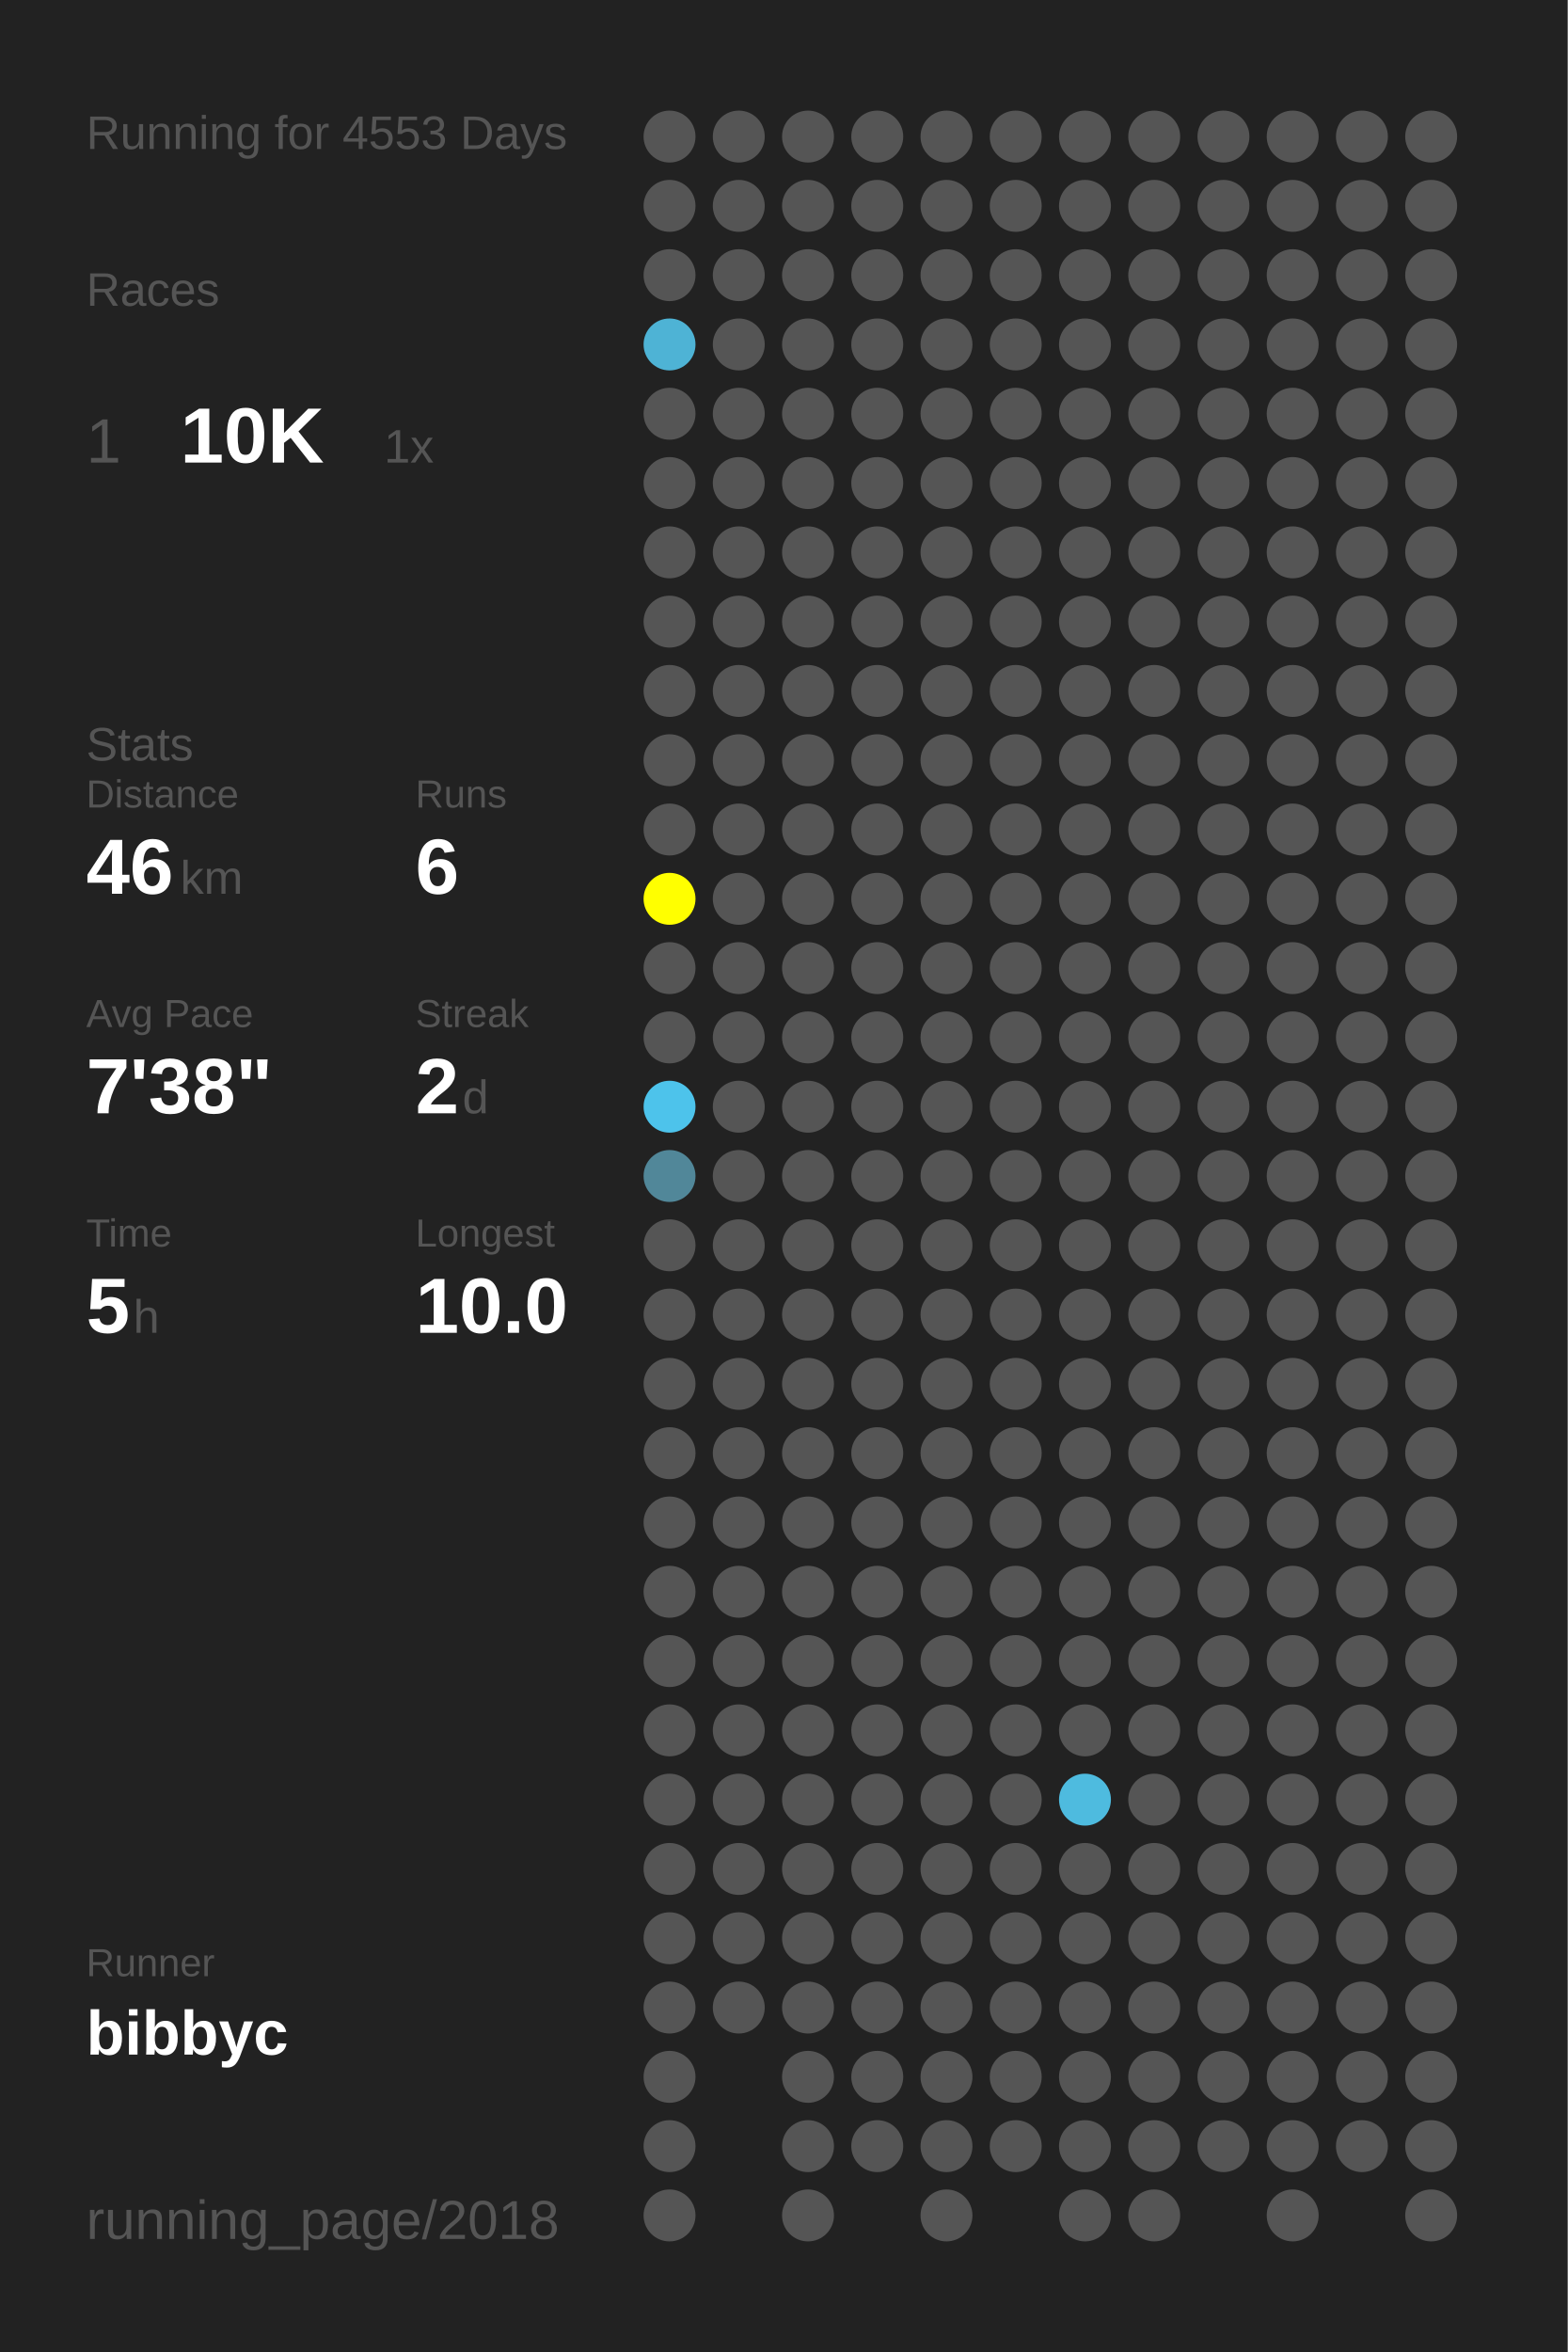
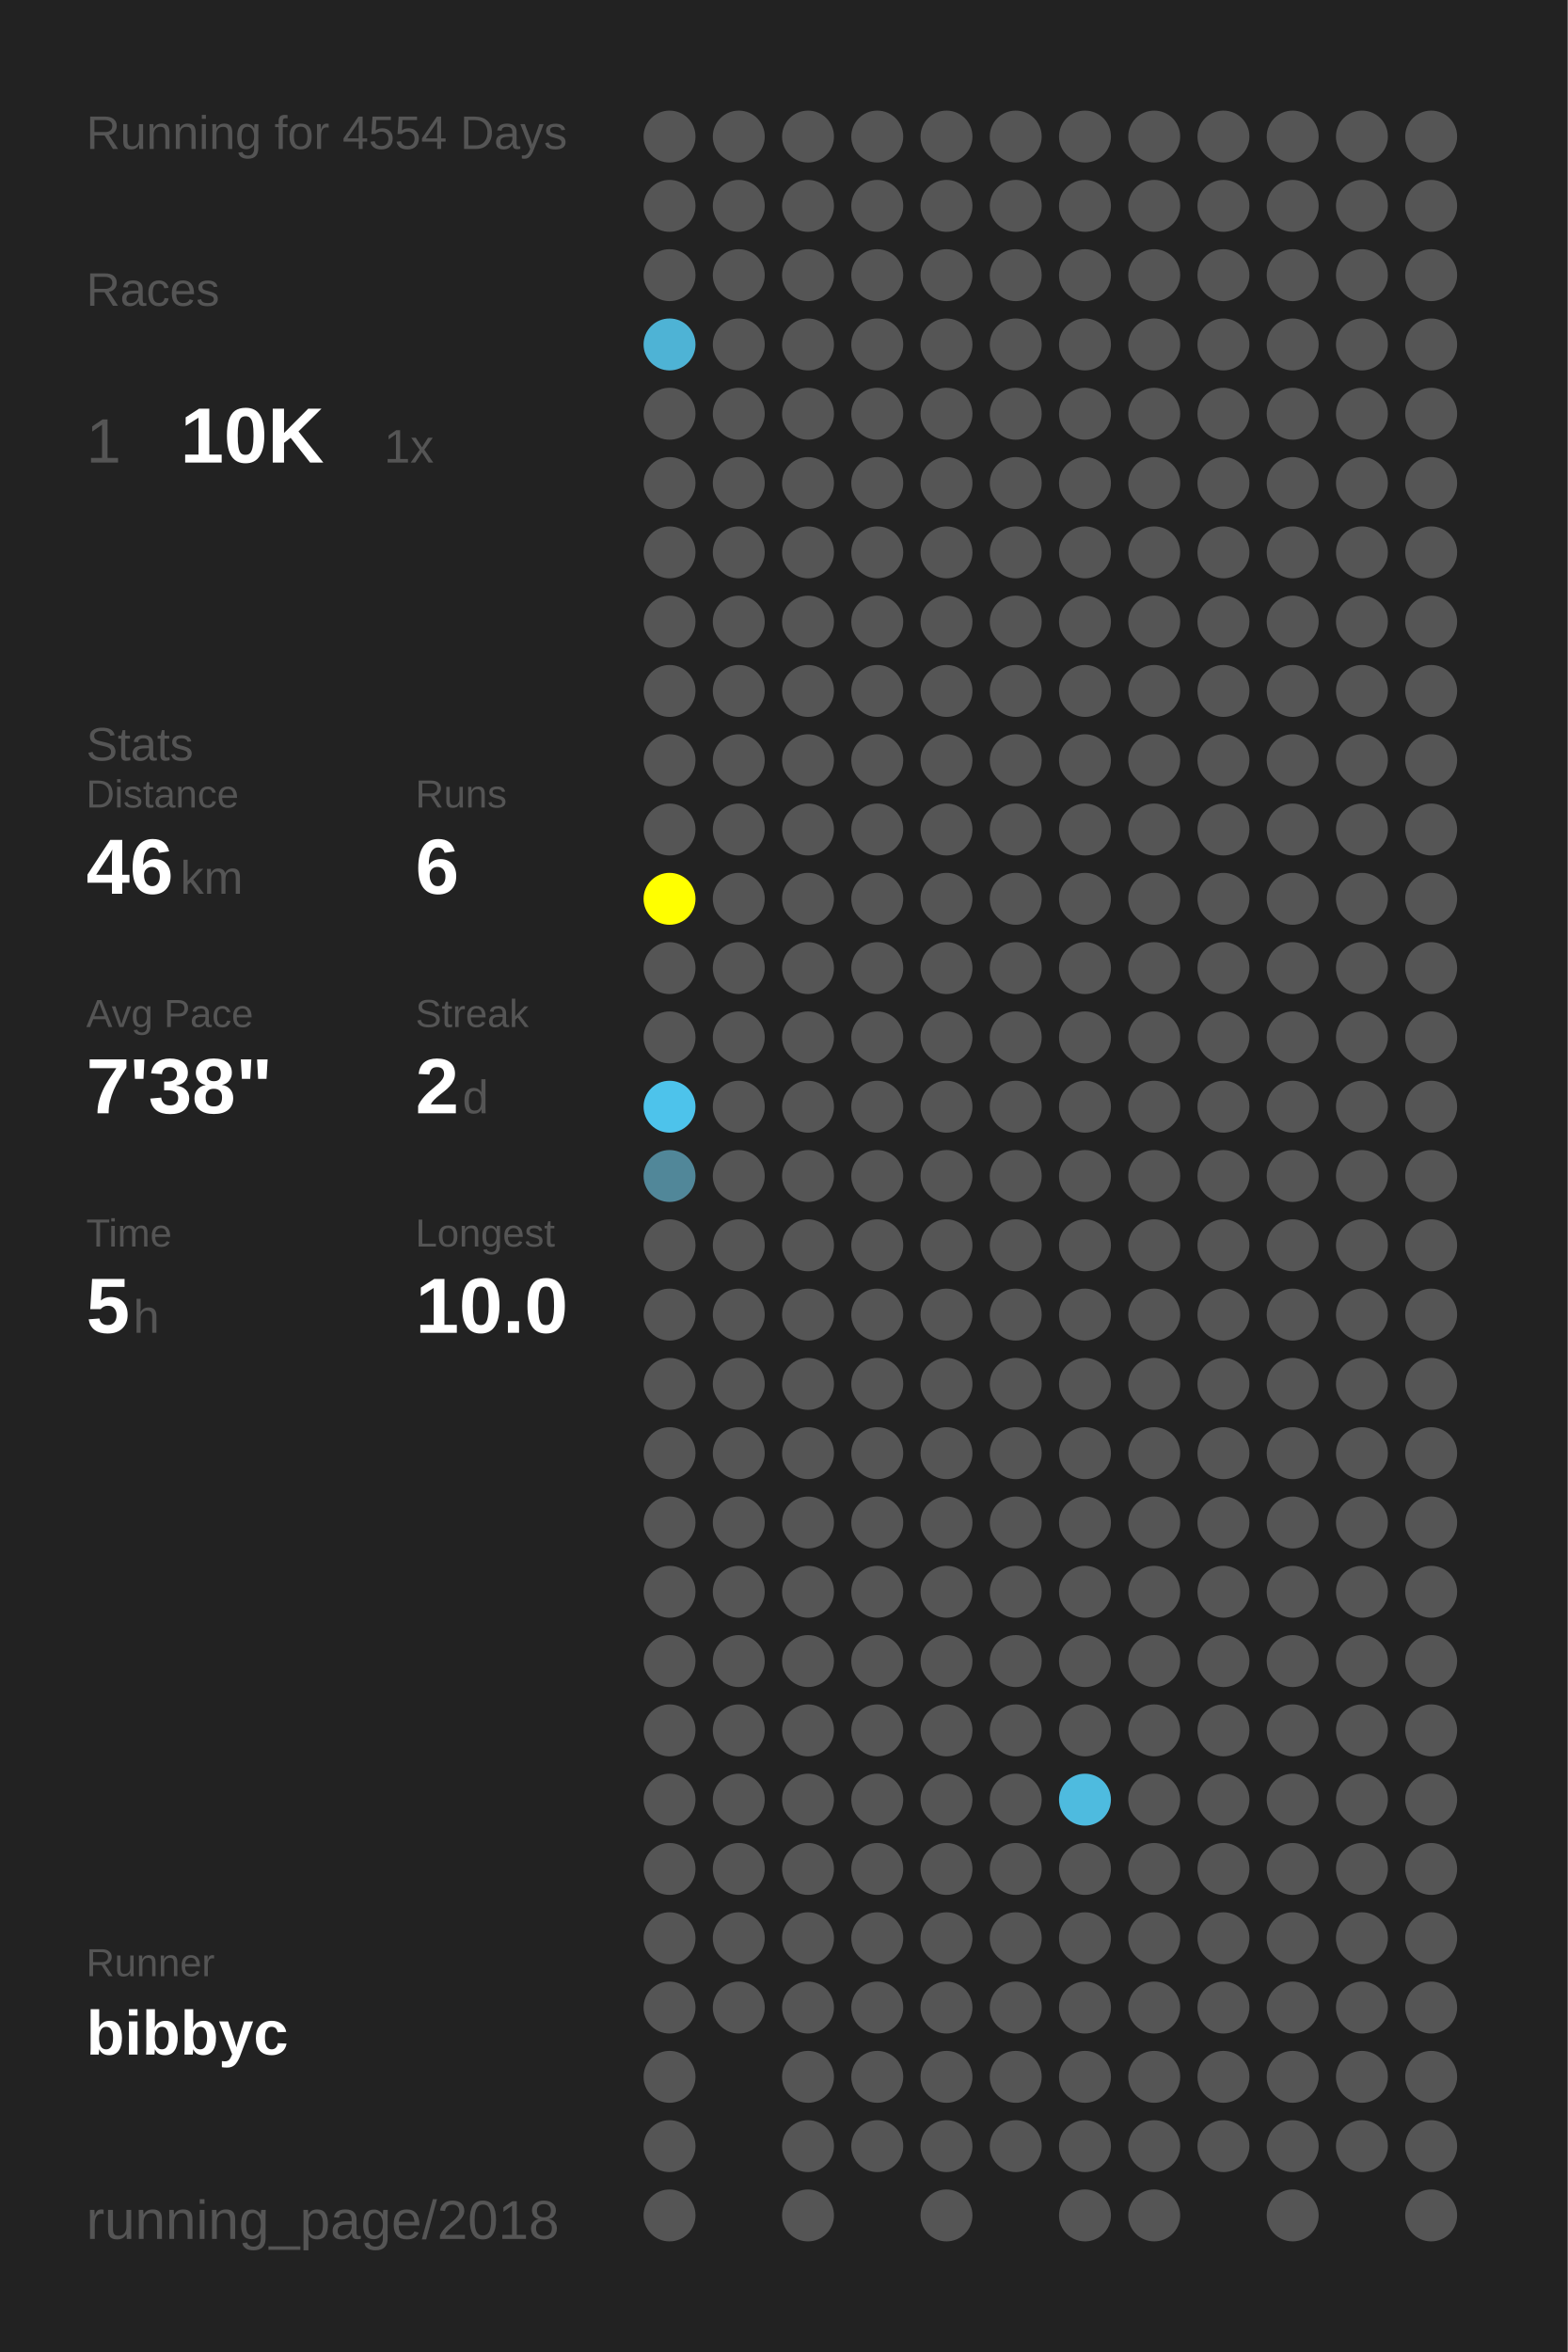
<svg xmlns="http://www.w3.org/2000/svg" baseProfile="full" height="300mm" version="1.1" viewBox="0,0,200,300" width="200mm">
  <defs />
  <rect fill="#222222" height="300" width="200" x="0" y="0" />
-   <text fill="#555555" style="font-size:6px; font-family:Arial;" x="11" y="19">Running for 4553 Days</text>
+   <text fill="#555555" style="font-size:6px; font-family:Arial;" x="11" y="19">Running for 4554 Days</text>
  <text fill="#555555" style="font-size:6px; font-family:Arial;" x="11" y="39">Races</text>
  <text fill="#555555" style="font-size:8px; font-family:Arial;" x="11" y="59">1</text>
  <text fill="#FFFFFF" style="font-size:10px; font-family:Arial; font-weight:bold;" x="23" y="59">10K</text>
  <text fill="#555555" style="font-size:6px; font-family:Arial;" x="49" y="59">1x</text>
  <text fill="#555555" style="font-size:6px; font-family:Arial;" x="11" y="97">Stats</text>
  <text fill="#555555" style="font-size:5px; font-family:Arial;" x="11" y="103">Distance</text>
  <text fill="#FFFFFF" style="font-size:10px; font-family:Arial; font-weight:bold;" x="11" y="114">46</text>
  <text fill="#555555" style="font-size:6px; font-family:Arial;" x="23" y="114">km</text>
  <text fill="#555555" style="font-size:5px; font-family:Arial;" x="53" y="103">Runs</text>
  <text fill="#FFFFFF" style="font-size:10px; font-family:Arial; font-weight:bold;" x="53" y="114">6</text>
  <text fill="#555555" style="font-size:5px; font-family:Arial;" x="11" y="131">Avg Pace</text>
  <text fill="#FFFFFF" style="font-size:10px; font-family:Arial; font-weight:bold;" x="11" y="142">7'38"</text>
  <text fill="#555555" style="font-size:5px; font-family:Arial;" x="53" y="131">Streak</text>
  <text fill="#FFFFFF" style="font-size:10px; font-family:Arial; font-weight:bold;" x="53" y="142">2</text>
  <text fill="#555555" style="font-size:6px; font-family:Arial;" x="59" y="142">d</text>
  <text fill="#555555" style="font-size:5px; font-family:Arial;" x="11" y="159">Time</text>
  <text fill="#FFFFFF" style="font-size:10px; font-family:Arial; font-weight:bold;" x="11" y="170">5</text>
  <text fill="#555555" style="font-size:6px; font-family:Arial;" x="17" y="170">h</text>
  <text fill="#555555" style="font-size:5px; font-family:Arial;" x="53" y="159">Longest</text>
  <text fill="#FFFFFF" style="font-size:10px; font-family:Arial; font-weight:bold;" x="53" y="170">10.0</text>
  <text fill="#555555" style="font-size:5px; font-family:Arial;" x="11" y="252.065">Runner</text>
  <text fill="#FFFFFF" style="font-size:8px; font-family:Arial; font-weight:bold;" x="11" y="262.065">bibbyc</text>
  <text fill="#555555" style="font-size:7px; font-family:Arial;" x="11" y="285.581">running_page/2018</text>
  <circle cx="85.417" cy="17.419" fill="#555555" r="3.312" />
  <circle cx="85.417" cy="26.258" fill="#555555" r="3.312" />
  <circle cx="85.417" cy="35.097" fill="#555555" r="3.312" />
  <circle cx="85.417" cy="43.935" fill="#4eb3d5" r="3.312" />
  <circle cx="85.417" cy="52.774" fill="#555555" r="3.312" />
  <circle cx="85.417" cy="61.613" fill="#555555" r="3.312" />
  <circle cx="85.417" cy="70.452" fill="#555555" r="3.312" />
  <circle cx="85.417" cy="79.29" fill="#555555" r="3.312" />
  <circle cx="85.417" cy="88.129" fill="#555555" r="3.312" />
  <circle cx="85.417" cy="96.968" fill="#555555" r="3.312" />
  <circle cx="85.417" cy="105.806" fill="#555555" r="3.312" />
  <circle cx="85.417" cy="114.645" fill="#FFFF00" r="3.312" />
  <circle cx="85.417" cy="123.484" fill="#555555" r="3.312" />
  <circle cx="85.417" cy="132.323" fill="#555555" r="3.312" />
  <circle cx="85.417" cy="141.161" fill="#4dc3eb" r="3.312" />
  <circle cx="85.417" cy="150" fill="#518799" r="3.312" />
  <circle cx="85.417" cy="158.839" fill="#555555" r="3.312" />
  <circle cx="85.417" cy="167.677" fill="#555555" r="3.312" />
  <circle cx="85.417" cy="176.516" fill="#555555" r="3.312" />
  <circle cx="85.417" cy="185.355" fill="#555555" r="3.312" />
  <circle cx="85.417" cy="194.194" fill="#555555" r="3.312" />
  <circle cx="85.417" cy="203.032" fill="#555555" r="3.312" />
  <circle cx="85.417" cy="211.871" fill="#555555" r="3.312" />
  <circle cx="85.417" cy="220.71" fill="#555555" r="3.312" />
  <circle cx="85.417" cy="229.548" fill="#555555" r="3.312" />
  <circle cx="85.417" cy="238.387" fill="#555555" r="3.312" />
  <circle cx="85.417" cy="247.226" fill="#555555" r="3.312" />
  <circle cx="85.417" cy="256.065" fill="#555555" r="3.312" />
  <circle cx="85.417" cy="264.903" fill="#555555" r="3.312" />
  <circle cx="85.417" cy="273.742" fill="#555555" r="3.312" />
  <circle cx="85.417" cy="282.581" fill="#555555" r="3.312" />
  <circle cx="94.25" cy="17.419" fill="#555555" r="3.312" />
  <circle cx="94.25" cy="26.258" fill="#555555" r="3.312" />
  <circle cx="94.25" cy="35.097" fill="#555555" r="3.312" />
  <circle cx="94.25" cy="43.935" fill="#555555" r="3.312" />
  <circle cx="94.25" cy="52.774" fill="#555555" r="3.312" />
  <circle cx="94.25" cy="61.613" fill="#555555" r="3.312" />
  <circle cx="94.25" cy="70.452" fill="#555555" r="3.312" />
  <circle cx="94.25" cy="79.29" fill="#555555" r="3.312" />
  <circle cx="94.25" cy="88.129" fill="#555555" r="3.312" />
  <circle cx="94.25" cy="96.968" fill="#555555" r="3.312" />
  <circle cx="94.25" cy="105.806" fill="#555555" r="3.312" />
  <circle cx="94.25" cy="114.645" fill="#555555" r="3.312" />
  <circle cx="94.25" cy="123.484" fill="#555555" r="3.312" />
  <circle cx="94.25" cy="132.323" fill="#555555" r="3.312" />
  <circle cx="94.25" cy="141.161" fill="#555555" r="3.312" />
  <circle cx="94.25" cy="150" fill="#555555" r="3.312" />
  <circle cx="94.25" cy="158.839" fill="#555555" r="3.312" />
  <circle cx="94.25" cy="167.677" fill="#555555" r="3.312" />
  <circle cx="94.25" cy="176.516" fill="#555555" r="3.312" />
  <circle cx="94.25" cy="185.355" fill="#555555" r="3.312" />
  <circle cx="94.25" cy="194.194" fill="#555555" r="3.312" />
  <circle cx="94.25" cy="203.032" fill="#555555" r="3.312" />
  <circle cx="94.25" cy="211.871" fill="#555555" r="3.312" />
  <circle cx="94.25" cy="220.71" fill="#555555" r="3.312" />
  <circle cx="94.25" cy="229.548" fill="#555555" r="3.312" />
  <circle cx="94.25" cy="238.387" fill="#555555" r="3.312" />
  <circle cx="94.25" cy="247.226" fill="#555555" r="3.312" />
  <circle cx="94.25" cy="256.065" fill="#555555" r="3.312" />
  <circle cx="103.083" cy="17.419" fill="#555555" r="3.312" />
  <circle cx="103.083" cy="26.258" fill="#555555" r="3.312" />
  <circle cx="103.083" cy="35.097" fill="#555555" r="3.312" />
  <circle cx="103.083" cy="43.935" fill="#555555" r="3.312" />
  <circle cx="103.083" cy="52.774" fill="#555555" r="3.312" />
  <circle cx="103.083" cy="61.613" fill="#555555" r="3.312" />
  <circle cx="103.083" cy="70.452" fill="#555555" r="3.312" />
  <circle cx="103.083" cy="79.29" fill="#555555" r="3.312" />
  <circle cx="103.083" cy="88.129" fill="#555555" r="3.312" />
  <circle cx="103.083" cy="96.968" fill="#555555" r="3.312" />
  <circle cx="103.083" cy="105.806" fill="#555555" r="3.312" />
  <circle cx="103.083" cy="114.645" fill="#555555" r="3.312" />
  <circle cx="103.083" cy="123.484" fill="#555555" r="3.312" />
  <circle cx="103.083" cy="132.323" fill="#555555" r="3.312" />
  <circle cx="103.083" cy="141.161" fill="#555555" r="3.312" />
  <circle cx="103.083" cy="150" fill="#555555" r="3.312" />
  <circle cx="103.083" cy="158.839" fill="#555555" r="3.312" />
  <circle cx="103.083" cy="167.677" fill="#555555" r="3.312" />
  <circle cx="103.083" cy="176.516" fill="#555555" r="3.312" />
  <circle cx="103.083" cy="185.355" fill="#555555" r="3.312" />
  <circle cx="103.083" cy="194.194" fill="#555555" r="3.312" />
  <circle cx="103.083" cy="203.032" fill="#555555" r="3.312" />
  <circle cx="103.083" cy="211.871" fill="#555555" r="3.312" />
  <circle cx="103.083" cy="220.71" fill="#555555" r="3.312" />
  <circle cx="103.083" cy="229.548" fill="#555555" r="3.312" />
  <circle cx="103.083" cy="238.387" fill="#555555" r="3.312" />
  <circle cx="103.083" cy="247.226" fill="#555555" r="3.312" />
  <circle cx="103.083" cy="256.065" fill="#555555" r="3.312" />
  <circle cx="103.083" cy="264.903" fill="#555555" r="3.312" />
  <circle cx="103.083" cy="273.742" fill="#555555" r="3.312" />
  <circle cx="103.083" cy="282.581" fill="#555555" r="3.312" />
  <circle cx="111.917" cy="17.419" fill="#555555" r="3.312" />
  <circle cx="111.917" cy="26.258" fill="#555555" r="3.312" />
  <circle cx="111.917" cy="35.097" fill="#555555" r="3.312" />
  <circle cx="111.917" cy="43.935" fill="#555555" r="3.312" />
  <circle cx="111.917" cy="52.774" fill="#555555" r="3.312" />
  <circle cx="111.917" cy="61.613" fill="#555555" r="3.312" />
  <circle cx="111.917" cy="70.452" fill="#555555" r="3.312" />
  <circle cx="111.917" cy="79.29" fill="#555555" r="3.312" />
  <circle cx="111.917" cy="88.129" fill="#555555" r="3.312" />
  <circle cx="111.917" cy="96.968" fill="#555555" r="3.312" />
  <circle cx="111.917" cy="105.806" fill="#555555" r="3.312" />
  <circle cx="111.917" cy="114.645" fill="#555555" r="3.312" />
  <circle cx="111.917" cy="123.484" fill="#555555" r="3.312" />
  <circle cx="111.917" cy="132.323" fill="#555555" r="3.312" />
  <circle cx="111.917" cy="141.161" fill="#555555" r="3.312" />
  <circle cx="111.917" cy="150" fill="#555555" r="3.312" />
  <circle cx="111.917" cy="158.839" fill="#555555" r="3.312" />
  <circle cx="111.917" cy="167.677" fill="#555555" r="3.312" />
  <circle cx="111.917" cy="176.516" fill="#555555" r="3.312" />
  <circle cx="111.917" cy="185.355" fill="#555555" r="3.312" />
  <circle cx="111.917" cy="194.194" fill="#555555" r="3.312" />
  <circle cx="111.917" cy="203.032" fill="#555555" r="3.312" />
  <circle cx="111.917" cy="211.871" fill="#555555" r="3.312" />
  <circle cx="111.917" cy="220.71" fill="#555555" r="3.312" />
  <circle cx="111.917" cy="229.548" fill="#555555" r="3.312" />
  <circle cx="111.917" cy="238.387" fill="#555555" r="3.312" />
  <circle cx="111.917" cy="247.226" fill="#555555" r="3.312" />
  <circle cx="111.917" cy="256.065" fill="#555555" r="3.312" />
  <circle cx="111.917" cy="264.903" fill="#555555" r="3.312" />
  <circle cx="111.917" cy="273.742" fill="#555555" r="3.312" />
  <circle cx="120.75" cy="17.419" fill="#555555" r="3.312" />
  <circle cx="120.75" cy="26.258" fill="#555555" r="3.312" />
  <circle cx="120.75" cy="35.097" fill="#555555" r="3.312" />
  <circle cx="120.75" cy="43.935" fill="#555555" r="3.312" />
  <circle cx="120.75" cy="52.774" fill="#555555" r="3.312" />
  <circle cx="120.75" cy="61.613" fill="#555555" r="3.312" />
  <circle cx="120.75" cy="70.452" fill="#555555" r="3.312" />
  <circle cx="120.75" cy="79.29" fill="#555555" r="3.312" />
  <circle cx="120.75" cy="88.129" fill="#555555" r="3.312" />
  <circle cx="120.75" cy="96.968" fill="#555555" r="3.312" />
  <circle cx="120.75" cy="105.806" fill="#555555" r="3.312" />
  <circle cx="120.75" cy="114.645" fill="#555555" r="3.312" />
  <circle cx="120.75" cy="123.484" fill="#555555" r="3.312" />
  <circle cx="120.75" cy="132.323" fill="#555555" r="3.312" />
  <circle cx="120.75" cy="141.161" fill="#555555" r="3.312" />
  <circle cx="120.75" cy="150" fill="#555555" r="3.312" />
  <circle cx="120.75" cy="158.839" fill="#555555" r="3.312" />
  <circle cx="120.75" cy="167.677" fill="#555555" r="3.312" />
  <circle cx="120.75" cy="176.516" fill="#555555" r="3.312" />
  <circle cx="120.75" cy="185.355" fill="#555555" r="3.312" />
  <circle cx="120.75" cy="194.194" fill="#555555" r="3.312" />
  <circle cx="120.75" cy="203.032" fill="#555555" r="3.312" />
  <circle cx="120.75" cy="211.871" fill="#555555" r="3.312" />
  <circle cx="120.75" cy="220.71" fill="#555555" r="3.312" />
  <circle cx="120.75" cy="229.548" fill="#555555" r="3.312" />
  <circle cx="120.75" cy="238.387" fill="#555555" r="3.312" />
  <circle cx="120.75" cy="247.226" fill="#555555" r="3.312" />
  <circle cx="120.75" cy="256.065" fill="#555555" r="3.312" />
  <circle cx="120.75" cy="264.903" fill="#555555" r="3.312" />
  <circle cx="120.75" cy="273.742" fill="#555555" r="3.312" />
  <circle cx="120.75" cy="282.581" fill="#555555" r="3.312" />
  <circle cx="129.583" cy="17.419" fill="#555555" r="3.312" />
  <circle cx="129.583" cy="26.258" fill="#555555" r="3.312" />
  <circle cx="129.583" cy="35.097" fill="#555555" r="3.312" />
  <circle cx="129.583" cy="43.935" fill="#555555" r="3.312" />
  <circle cx="129.583" cy="52.774" fill="#555555" r="3.312" />
  <circle cx="129.583" cy="61.613" fill="#555555" r="3.312" />
  <circle cx="129.583" cy="70.452" fill="#555555" r="3.312" />
  <circle cx="129.583" cy="79.29" fill="#555555" r="3.312" />
  <circle cx="129.583" cy="88.129" fill="#555555" r="3.312" />
  <circle cx="129.583" cy="96.968" fill="#555555" r="3.312" />
  <circle cx="129.583" cy="105.806" fill="#555555" r="3.312" />
  <circle cx="129.583" cy="114.645" fill="#555555" r="3.312" />
  <circle cx="129.583" cy="123.484" fill="#555555" r="3.312" />
  <circle cx="129.583" cy="132.323" fill="#555555" r="3.312" />
  <circle cx="129.583" cy="141.161" fill="#555555" r="3.312" />
  <circle cx="129.583" cy="150" fill="#555555" r="3.312" />
  <circle cx="129.583" cy="158.839" fill="#555555" r="3.312" />
  <circle cx="129.583" cy="167.677" fill="#555555" r="3.312" />
  <circle cx="129.583" cy="176.516" fill="#555555" r="3.312" />
  <circle cx="129.583" cy="185.355" fill="#555555" r="3.312" />
  <circle cx="129.583" cy="194.194" fill="#555555" r="3.312" />
  <circle cx="129.583" cy="203.032" fill="#555555" r="3.312" />
  <circle cx="129.583" cy="211.871" fill="#555555" r="3.312" />
  <circle cx="129.583" cy="220.71" fill="#555555" r="3.312" />
  <circle cx="129.583" cy="229.548" fill="#555555" r="3.312" />
  <circle cx="129.583" cy="238.387" fill="#555555" r="3.312" />
  <circle cx="129.583" cy="247.226" fill="#555555" r="3.312" />
  <circle cx="129.583" cy="256.065" fill="#555555" r="3.312" />
  <circle cx="129.583" cy="264.903" fill="#555555" r="3.312" />
  <circle cx="129.583" cy="273.742" fill="#555555" r="3.312" />
  <circle cx="138.417" cy="17.419" fill="#555555" r="3.312" />
  <circle cx="138.417" cy="26.258" fill="#555555" r="3.312" />
  <circle cx="138.417" cy="35.097" fill="#555555" r="3.312" />
  <circle cx="138.417" cy="43.935" fill="#555555" r="3.312" />
  <circle cx="138.417" cy="52.774" fill="#555555" r="3.312" />
  <circle cx="138.417" cy="61.613" fill="#555555" r="3.312" />
  <circle cx="138.417" cy="70.452" fill="#555555" r="3.312" />
  <circle cx="138.417" cy="79.29" fill="#555555" r="3.312" />
  <circle cx="138.417" cy="88.129" fill="#555555" r="3.312" />
  <circle cx="138.417" cy="96.968" fill="#555555" r="3.312" />
  <circle cx="138.417" cy="105.806" fill="#555555" r="3.312" />
  <circle cx="138.417" cy="114.645" fill="#555555" r="3.312" />
  <circle cx="138.417" cy="123.484" fill="#555555" r="3.312" />
  <circle cx="138.417" cy="132.323" fill="#555555" r="3.312" />
  <circle cx="138.417" cy="141.161" fill="#555555" r="3.312" />
  <circle cx="138.417" cy="150" fill="#555555" r="3.312" />
  <circle cx="138.417" cy="158.839" fill="#555555" r="3.312" />
  <circle cx="138.417" cy="167.677" fill="#555555" r="3.312" />
  <circle cx="138.417" cy="176.516" fill="#555555" r="3.312" />
  <circle cx="138.417" cy="185.355" fill="#555555" r="3.312" />
  <circle cx="138.417" cy="194.194" fill="#555555" r="3.312" />
  <circle cx="138.417" cy="203.032" fill="#555555" r="3.312" />
  <circle cx="138.417" cy="211.871" fill="#555555" r="3.312" />
  <circle cx="138.417" cy="220.71" fill="#555555" r="3.312" />
  <circle cx="138.417" cy="229.548" fill="#4ebbdf" r="3.312" />
  <circle cx="138.417" cy="238.387" fill="#555555" r="3.312" />
  <circle cx="138.417" cy="247.226" fill="#555555" r="3.312" />
  <circle cx="138.417" cy="256.065" fill="#555555" r="3.312" />
  <circle cx="138.417" cy="264.903" fill="#555555" r="3.312" />
  <circle cx="138.417" cy="273.742" fill="#555555" r="3.312" />
  <circle cx="138.417" cy="282.581" fill="#555555" r="3.312" />
  <circle cx="147.25" cy="17.419" fill="#555555" r="3.312" />
  <circle cx="147.25" cy="26.258" fill="#555555" r="3.312" />
  <circle cx="147.25" cy="35.097" fill="#555555" r="3.312" />
  <circle cx="147.25" cy="43.935" fill="#555555" r="3.312" />
  <circle cx="147.25" cy="52.774" fill="#555555" r="3.312" />
  <circle cx="147.25" cy="61.613" fill="#555555" r="3.312" />
  <circle cx="147.25" cy="70.452" fill="#555555" r="3.312" />
  <circle cx="147.25" cy="79.29" fill="#555555" r="3.312" />
  <circle cx="147.25" cy="88.129" fill="#555555" r="3.312" />
  <circle cx="147.25" cy="96.968" fill="#555555" r="3.312" />
  <circle cx="147.25" cy="105.806" fill="#555555" r="3.312" />
  <circle cx="147.25" cy="114.645" fill="#555555" r="3.312" />
  <circle cx="147.25" cy="123.484" fill="#555555" r="3.312" />
  <circle cx="147.25" cy="132.323" fill="#555555" r="3.312" />
  <circle cx="147.25" cy="141.161" fill="#555555" r="3.312" />
  <circle cx="147.25" cy="150" fill="#555555" r="3.312" />
  <circle cx="147.25" cy="158.839" fill="#555555" r="3.312" />
  <circle cx="147.25" cy="167.677" fill="#555555" r="3.312" />
  <circle cx="147.25" cy="176.516" fill="#555555" r="3.312" />
  <circle cx="147.25" cy="185.355" fill="#555555" r="3.312" />
  <circle cx="147.25" cy="194.194" fill="#555555" r="3.312" />
  <circle cx="147.25" cy="203.032" fill="#555555" r="3.312" />
  <circle cx="147.25" cy="211.871" fill="#555555" r="3.312" />
  <circle cx="147.25" cy="220.71" fill="#555555" r="3.312" />
  <circle cx="147.25" cy="229.548" fill="#555555" r="3.312" />
  <circle cx="147.25" cy="238.387" fill="#555555" r="3.312" />
  <circle cx="147.25" cy="247.226" fill="#555555" r="3.312" />
  <circle cx="147.25" cy="256.065" fill="#555555" r="3.312" />
  <circle cx="147.25" cy="264.903" fill="#555555" r="3.312" />
  <circle cx="147.25" cy="273.742" fill="#555555" r="3.312" />
  <circle cx="147.25" cy="282.581" fill="#555555" r="3.312" />
  <circle cx="156.083" cy="17.419" fill="#555555" r="3.312" />
  <circle cx="156.083" cy="26.258" fill="#555555" r="3.312" />
  <circle cx="156.083" cy="35.097" fill="#555555" r="3.312" />
  <circle cx="156.083" cy="43.935" fill="#555555" r="3.312" />
  <circle cx="156.083" cy="52.774" fill="#555555" r="3.312" />
  <circle cx="156.083" cy="61.613" fill="#555555" r="3.312" />
  <circle cx="156.083" cy="70.452" fill="#555555" r="3.312" />
  <circle cx="156.083" cy="79.29" fill="#555555" r="3.312" />
  <circle cx="156.083" cy="88.129" fill="#555555" r="3.312" />
  <circle cx="156.083" cy="96.968" fill="#555555" r="3.312" />
  <circle cx="156.083" cy="105.806" fill="#555555" r="3.312" />
  <circle cx="156.083" cy="114.645" fill="#555555" r="3.312" />
  <circle cx="156.083" cy="123.484" fill="#555555" r="3.312" />
  <circle cx="156.083" cy="132.323" fill="#555555" r="3.312" />
  <circle cx="156.083" cy="141.161" fill="#555555" r="3.312" />
  <circle cx="156.083" cy="150" fill="#555555" r="3.312" />
  <circle cx="156.083" cy="158.839" fill="#555555" r="3.312" />
  <circle cx="156.083" cy="167.677" fill="#555555" r="3.312" />
  <circle cx="156.083" cy="176.516" fill="#555555" r="3.312" />
  <circle cx="156.083" cy="185.355" fill="#555555" r="3.312" />
  <circle cx="156.083" cy="194.194" fill="#555555" r="3.312" />
  <circle cx="156.083" cy="203.032" fill="#555555" r="3.312" />
  <circle cx="156.083" cy="211.871" fill="#555555" r="3.312" />
  <circle cx="156.083" cy="220.71" fill="#555555" r="3.312" />
  <circle cx="156.083" cy="229.548" fill="#555555" r="3.312" />
  <circle cx="156.083" cy="238.387" fill="#555555" r="3.312" />
  <circle cx="156.083" cy="247.226" fill="#555555" r="3.312" />
  <circle cx="156.083" cy="256.065" fill="#555555" r="3.312" />
  <circle cx="156.083" cy="264.903" fill="#555555" r="3.312" />
  <circle cx="156.083" cy="273.742" fill="#555555" r="3.312" />
  <circle cx="164.917" cy="17.419" fill="#555555" r="3.312" />
  <circle cx="164.917" cy="26.258" fill="#555555" r="3.312" />
  <circle cx="164.917" cy="35.097" fill="#555555" r="3.312" />
  <circle cx="164.917" cy="43.935" fill="#555555" r="3.312" />
  <circle cx="164.917" cy="52.774" fill="#555555" r="3.312" />
  <circle cx="164.917" cy="61.613" fill="#555555" r="3.312" />
  <circle cx="164.917" cy="70.452" fill="#555555" r="3.312" />
  <circle cx="164.917" cy="79.29" fill="#555555" r="3.312" />
  <circle cx="164.917" cy="88.129" fill="#555555" r="3.312" />
  <circle cx="164.917" cy="96.968" fill="#555555" r="3.312" />
  <circle cx="164.917" cy="105.806" fill="#555555" r="3.312" />
  <circle cx="164.917" cy="114.645" fill="#555555" r="3.312" />
  <circle cx="164.917" cy="123.484" fill="#555555" r="3.312" />
  <circle cx="164.917" cy="132.323" fill="#555555" r="3.312" />
  <circle cx="164.917" cy="141.161" fill="#555555" r="3.312" />
  <circle cx="164.917" cy="150" fill="#555555" r="3.312" />
  <circle cx="164.917" cy="158.839" fill="#555555" r="3.312" />
  <circle cx="164.917" cy="167.677" fill="#555555" r="3.312" />
  <circle cx="164.917" cy="176.516" fill="#555555" r="3.312" />
  <circle cx="164.917" cy="185.355" fill="#555555" r="3.312" />
  <circle cx="164.917" cy="194.194" fill="#555555" r="3.312" />
  <circle cx="164.917" cy="203.032" fill="#555555" r="3.312" />
  <circle cx="164.917" cy="211.871" fill="#555555" r="3.312" />
  <circle cx="164.917" cy="220.71" fill="#555555" r="3.312" />
  <circle cx="164.917" cy="229.548" fill="#555555" r="3.312" />
  <circle cx="164.917" cy="238.387" fill="#555555" r="3.312" />
  <circle cx="164.917" cy="247.226" fill="#555555" r="3.312" />
  <circle cx="164.917" cy="256.065" fill="#555555" r="3.312" />
  <circle cx="164.917" cy="264.903" fill="#555555" r="3.312" />
  <circle cx="164.917" cy="273.742" fill="#555555" r="3.312" />
  <circle cx="164.917" cy="282.581" fill="#555555" r="3.312" />
  <circle cx="173.75" cy="17.419" fill="#555555" r="3.312" />
  <circle cx="173.75" cy="26.258" fill="#555555" r="3.312" />
  <circle cx="173.75" cy="35.097" fill="#555555" r="3.312" />
  <circle cx="173.75" cy="43.935" fill="#555555" r="3.312" />
  <circle cx="173.75" cy="52.774" fill="#555555" r="3.312" />
  <circle cx="173.75" cy="61.613" fill="#555555" r="3.312" />
  <circle cx="173.75" cy="70.452" fill="#555555" r="3.312" />
  <circle cx="173.75" cy="79.29" fill="#555555" r="3.312" />
  <circle cx="173.75" cy="88.129" fill="#555555" r="3.312" />
  <circle cx="173.75" cy="96.968" fill="#555555" r="3.312" />
  <circle cx="173.75" cy="105.806" fill="#555555" r="3.312" />
  <circle cx="173.75" cy="114.645" fill="#555555" r="3.312" />
  <circle cx="173.75" cy="123.484" fill="#555555" r="3.312" />
  <circle cx="173.75" cy="132.323" fill="#555555" r="3.312" />
  <circle cx="173.75" cy="141.161" fill="#555555" r="3.312" />
  <circle cx="173.75" cy="150" fill="#555555" r="3.312" />
  <circle cx="173.75" cy="158.839" fill="#555555" r="3.312" />
  <circle cx="173.75" cy="167.677" fill="#555555" r="3.312" />
  <circle cx="173.75" cy="176.516" fill="#555555" r="3.312" />
  <circle cx="173.75" cy="185.355" fill="#555555" r="3.312" />
  <circle cx="173.75" cy="194.194" fill="#555555" r="3.312" />
  <circle cx="173.75" cy="203.032" fill="#555555" r="3.312" />
  <circle cx="173.75" cy="211.871" fill="#555555" r="3.312" />
  <circle cx="173.75" cy="220.71" fill="#555555" r="3.312" />
  <circle cx="173.75" cy="229.548" fill="#555555" r="3.312" />
  <circle cx="173.75" cy="238.387" fill="#555555" r="3.312" />
  <circle cx="173.75" cy="247.226" fill="#555555" r="3.312" />
  <circle cx="173.75" cy="256.065" fill="#555555" r="3.312" />
  <circle cx="173.75" cy="264.903" fill="#555555" r="3.312" />
  <circle cx="173.75" cy="273.742" fill="#555555" r="3.312" />
  <circle cx="182.583" cy="17.419" fill="#555555" r="3.312" />
  <circle cx="182.583" cy="26.258" fill="#555555" r="3.312" />
  <circle cx="182.583" cy="35.097" fill="#555555" r="3.312" />
  <circle cx="182.583" cy="43.935" fill="#555555" r="3.312" />
  <circle cx="182.583" cy="52.774" fill="#555555" r="3.312" />
  <circle cx="182.583" cy="61.613" fill="#555555" r="3.312" />
  <circle cx="182.583" cy="70.452" fill="#555555" r="3.312" />
  <circle cx="182.583" cy="79.29" fill="#555555" r="3.312" />
  <circle cx="182.583" cy="88.129" fill="#555555" r="3.312" />
  <circle cx="182.583" cy="96.968" fill="#555555" r="3.312" />
  <circle cx="182.583" cy="105.806" fill="#555555" r="3.312" />
  <circle cx="182.583" cy="114.645" fill="#555555" r="3.312" />
  <circle cx="182.583" cy="123.484" fill="#555555" r="3.312" />
  <circle cx="182.583" cy="132.323" fill="#555555" r="3.312" />
  <circle cx="182.583" cy="141.161" fill="#555555" r="3.312" />
  <circle cx="182.583" cy="150" fill="#555555" r="3.312" />
  <circle cx="182.583" cy="158.839" fill="#555555" r="3.312" />
  <circle cx="182.583" cy="167.677" fill="#555555" r="3.312" />
  <circle cx="182.583" cy="176.516" fill="#555555" r="3.312" />
  <circle cx="182.583" cy="185.355" fill="#555555" r="3.312" />
  <circle cx="182.583" cy="194.194" fill="#555555" r="3.312" />
  <circle cx="182.583" cy="203.032" fill="#555555" r="3.312" />
  <circle cx="182.583" cy="211.871" fill="#555555" r="3.312" />
  <circle cx="182.583" cy="220.71" fill="#555555" r="3.312" />
  <circle cx="182.583" cy="229.548" fill="#555555" r="3.312" />
  <circle cx="182.583" cy="238.387" fill="#555555" r="3.312" />
  <circle cx="182.583" cy="247.226" fill="#555555" r="3.312" />
  <circle cx="182.583" cy="256.065" fill="#555555" r="3.312" />
  <circle cx="182.583" cy="264.903" fill="#555555" r="3.312" />
  <circle cx="182.583" cy="273.742" fill="#555555" r="3.312" />
  <circle cx="182.583" cy="282.581" fill="#555555" r="3.312" />
</svg>
